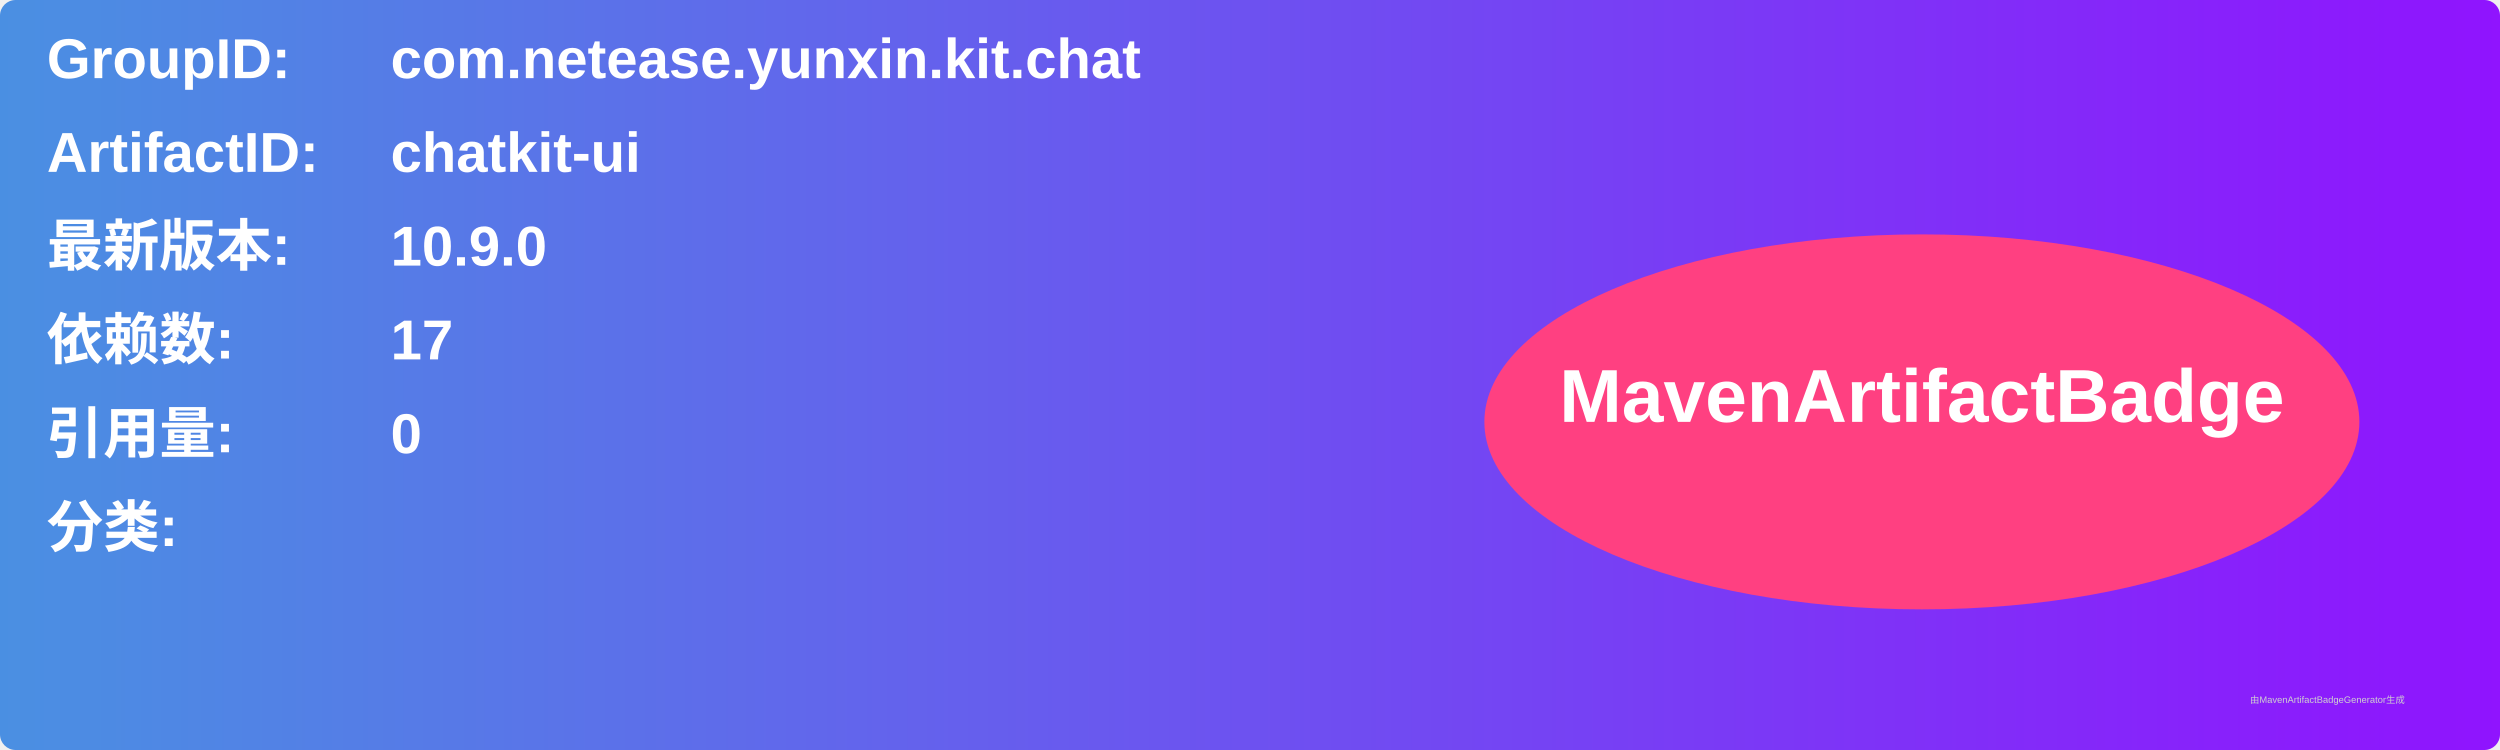
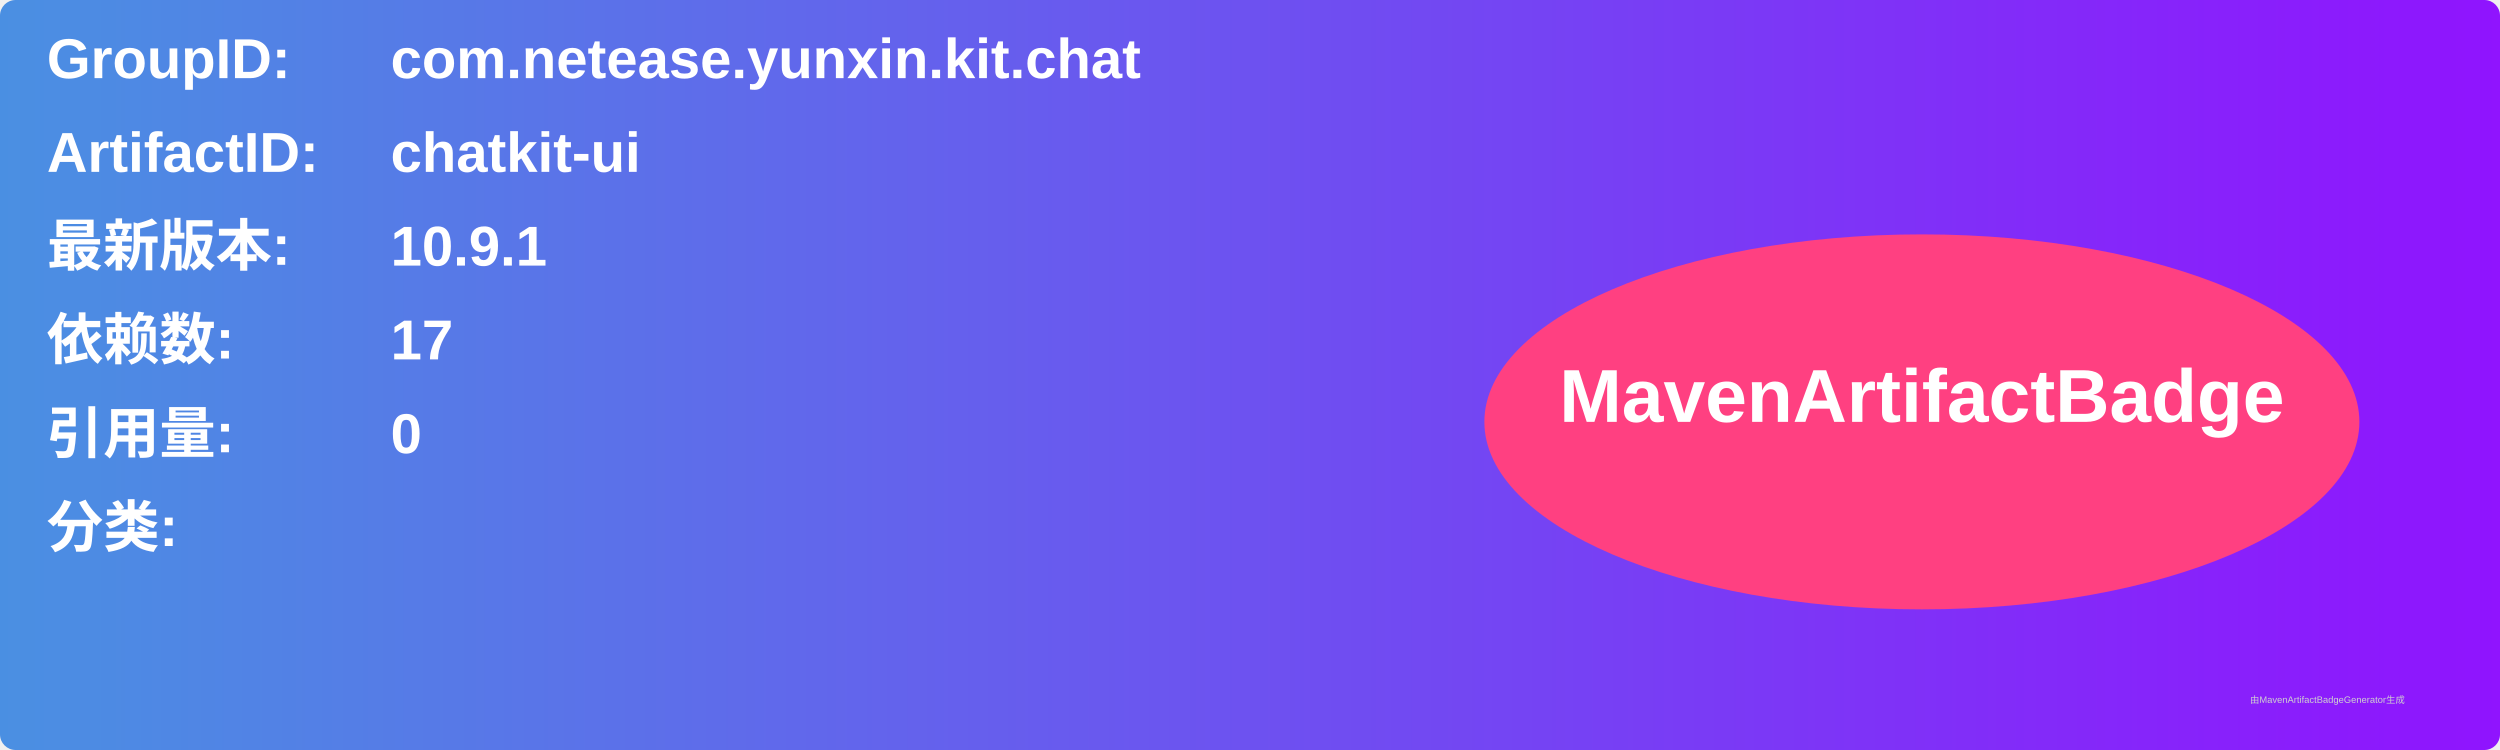
<svg xmlns="http://www.w3.org/2000/svg" width="800" height="240" viewBox="0 0 800 240">
  <linearGradient id="grad" x1="0%" y1="0%" x2="100%" y2="0%">
    <stop offset="0%" stop-color="#4a90e2" />
    <stop offset="100%" stop-color="#9013fe" />
  </linearGradient>
  <rect width="100%" height="100%" rx="5" ry="5" fill="url(#grad)" />
  <g transform="translate(15, 15)">
    <text x="0" y="10" font-family="Arial" font-size="18" fill="white" font-weight="bold" width="260">GroupID:</text>
    <text x="110" y="10" font-family="Arial" font-size="18" fill="white" font-weight="bold" width="460">com.netease.yunxin.kit.chat</text>
    <text x="0" y="40" font-family="Arial" font-size="18" fill="white" font-weight="bold" width="260">ArtifactID:</text>
    <text x="110" y="40" font-family="Arial" font-size="18" fill="white" font-weight="bold" width="460">chatkit-ui</text>
    <text x="0" y="70" font-family="Arial" font-size="18" fill="white" font-weight="bold">最新版本:</text>
    <text x="110" y="70" font-family="Arial" font-size="18" fill="white" font-weight="bold">
-       <tspan font-weight="bold">10.9.0</tspan>
+       <tspan font-weight="bold">10.9.1</tspan>
    </text>
    <text x="0" y="100" font-family="Arial" font-size="18" fill="white" font-weight="bold">依赖数: </text>
    <text x="110" y="100" font-family="Arial" font-size="18" fill="white">
      <tspan font-weight="bold">17</tspan>
    </text>
    <text x="0" y="130" font-family="Arial" font-size="18" fill="white" font-weight="bold">引用量: </text>
    <text x="110" y="130" font-family="Arial" font-size="18" fill="white">
      <tspan font-weight="bold">0</tspan>
    </text>
    <text x="0" y="160" font-family="Arial" font-size="18" fill="white" font-weight="bold">分类:</text>
    <text x="10" y="190" font-family="Arial" font-size="10" fill="white">
      <tspan font-weight="bold" />
    </text>
    <ellipse cx="600" cy="120" rx="140" ry="60" fill="#ff4081" />
    <text x="600" y="120" text-anchor="middle" font-family="Arial" font-size="24" fill="white" font-weight="bold">MavenArtifactBadge</text>
  </g>
  <text x="720" y="225" font-family="Arial" font-size="3" fill="#d0d0d0">由MavenArtifactBadgeGenerator生成</text>
</svg>
